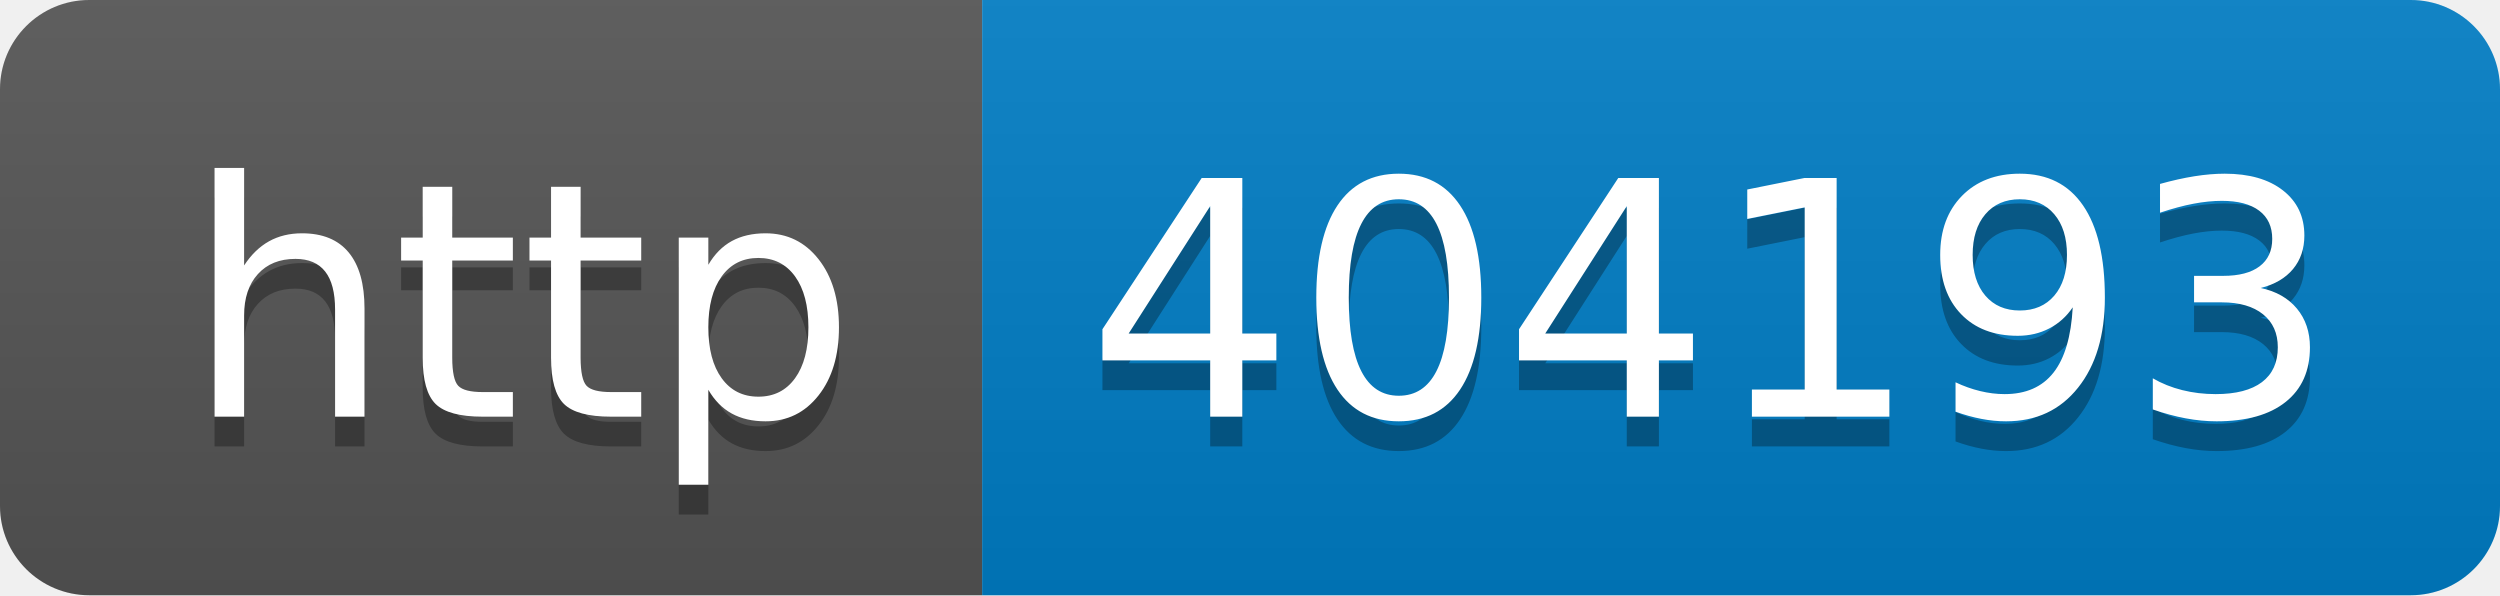
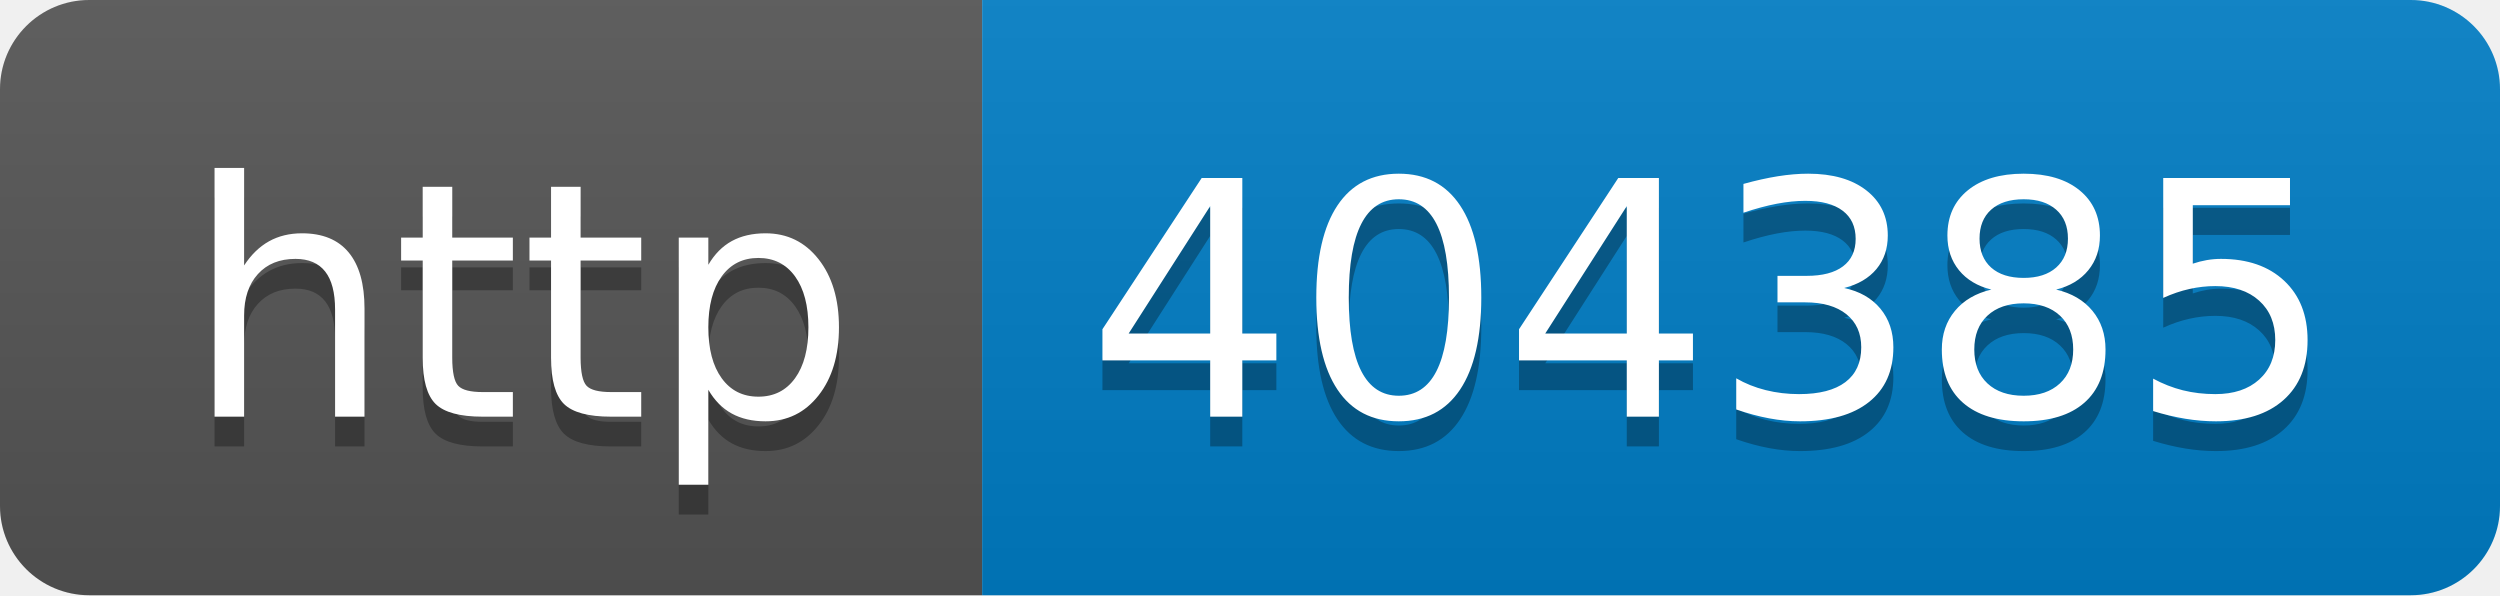
- <svg xmlns="http://www.w3.org/2000/svg" width="84" height="20" role="img" aria-label="http: 404193">
+ <svg xmlns="http://www.w3.org/2000/svg" width="84" height="20" role="img" aria-label="http: 404385">
  <linearGradient id="s" x2="0" y2="100%">
    <stop offset="0" stop-color="#bbb" stop-opacity=".1" />
    <stop offset="1" stop-opacity=".1" />
  </linearGradient>
  <clipPath id="r">
    <rect width="84" height="20" rx="3" fill="#fff" />
  </clipPath>
  <g clip-path="url(#r)">
    <rect width="33" height="20" fill="#555" />
    <rect x="33" width="51" height="20" fill="#007ec6" />
    <rect width="84" height="20" fill="url(#s)" />
  </g>
  <g fill="#fff" text-anchor="middle" font-family="Verdana,Geneva,DejaVu Sans,sans-serif" text-rendering="geometricPrecision" font-size="110">
    <text aria-hidden="true" x="175" y="150" fill="#010101" fill-opacity=".3" transform="scale(.1)" textLength="230">http</text>
    <text x="175" y="140" transform="scale(.1)" fill="#fff" textLength="230">http</text>
-     <text aria-hidden="true" x="575" y="150" fill="#010101" fill-opacity=".3" transform="scale(.1)" textLength="410">404193</text>
-     <text x="575" y="140" transform="scale(.1)" fill="#fff" textLength="410">404193</text>
+     <text aria-hidden="true" x="575" y="150" fill="#010101" fill-opacity=".3" transform="scale(.1)" textLength="410">404385</text>
+     <text x="575" y="140" transform="scale(.1)" fill="#fff" textLength="410">404385</text>
  </g>
</svg>
